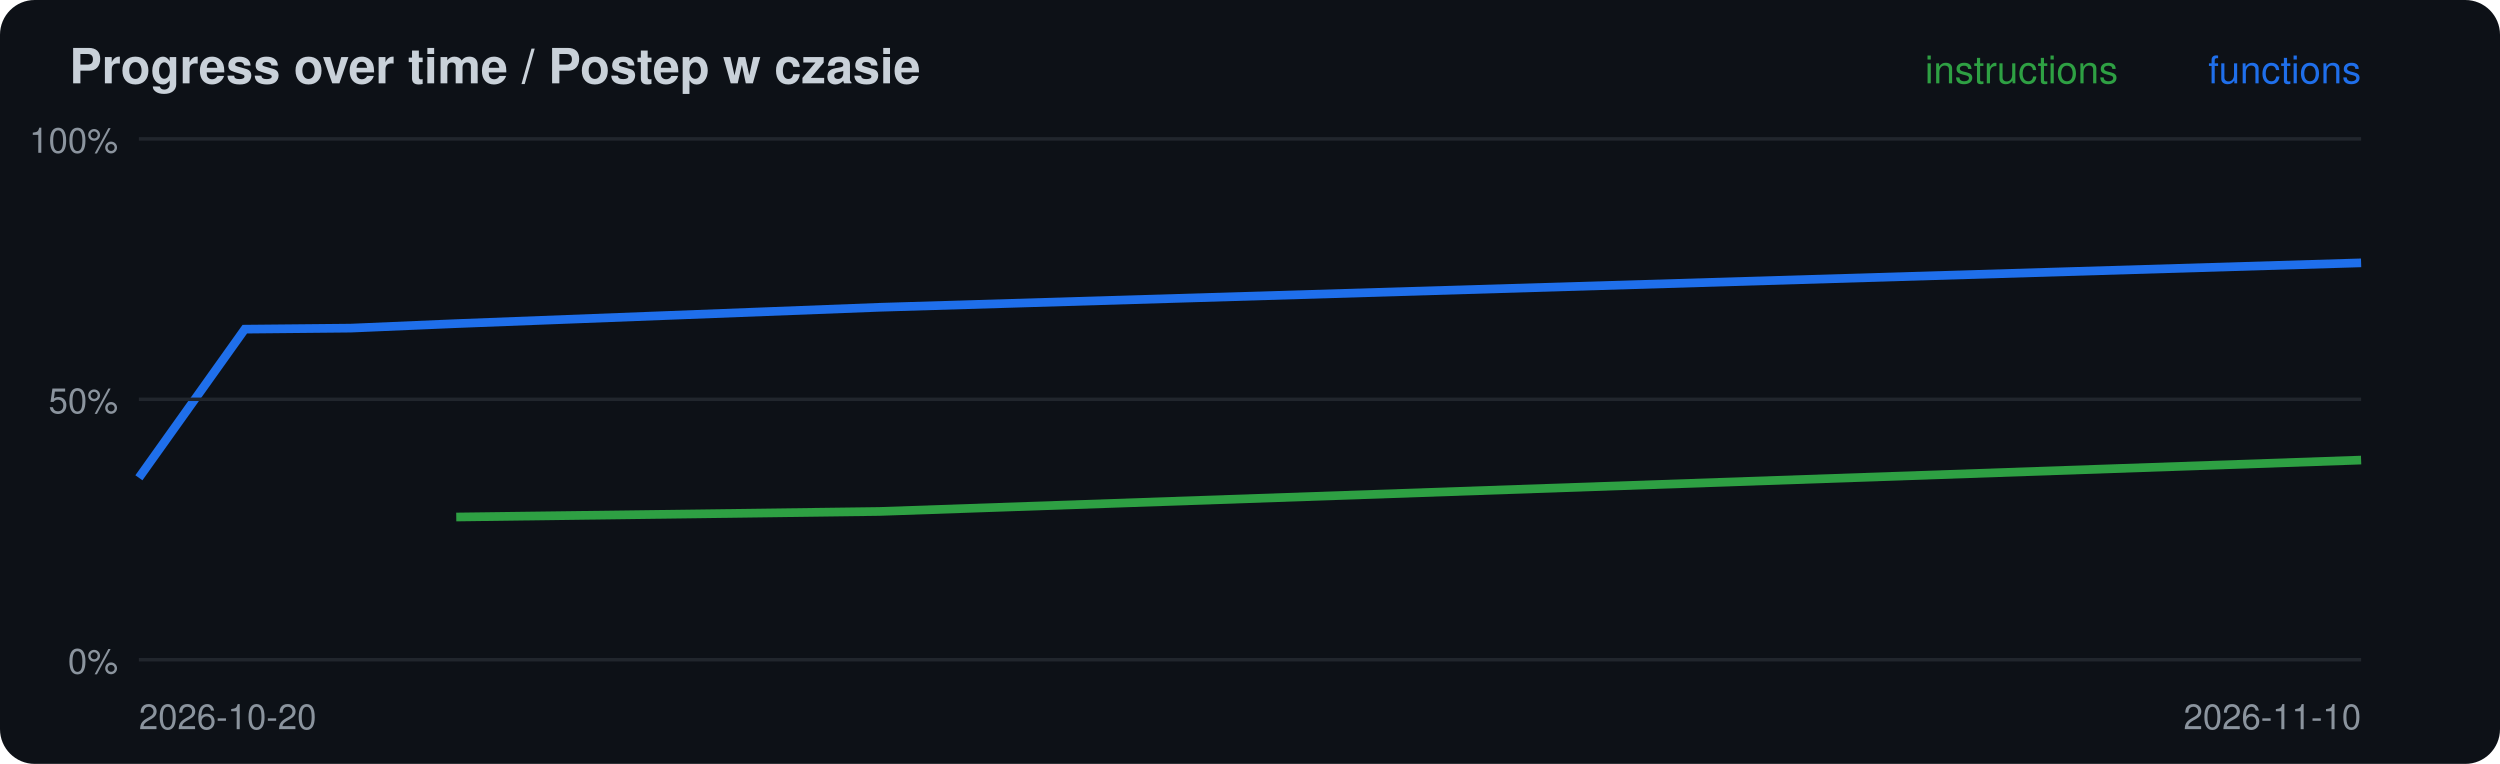
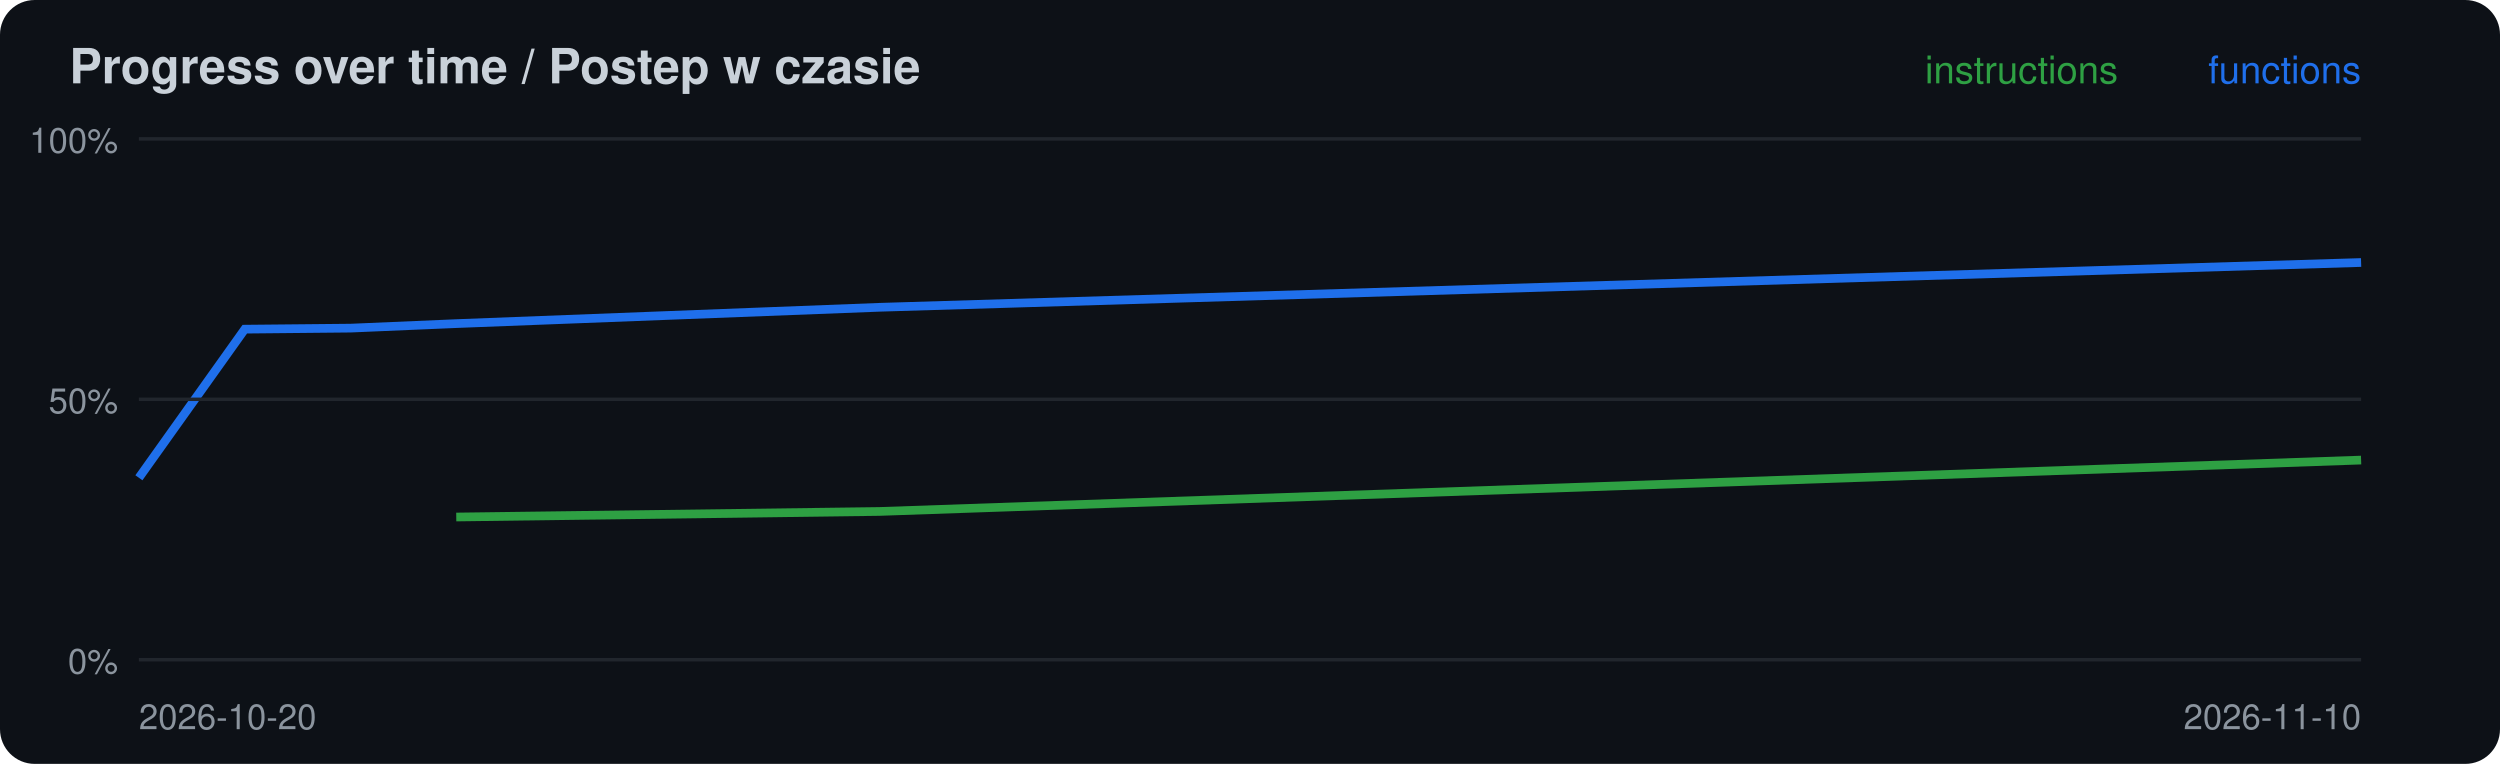
<svg xmlns="http://www.w3.org/2000/svg" width="720" height="220" viewBox="0 0 720 220">
  <rect width="720" height="220" rx="10" fill="#0d1117" />
  <text x="20" y="24" font-family="-apple-system,Segoe UI,Helvetica,Arial,sans-serif" font-size="14" font-weight="600" fill="#c9d1d9">Progress over time / Postep w czasie</text>
  <polyline points="131.4,148.9 253.3,147.3 680.0,132.5" fill="none" stroke="#2ea043" stroke-width="2.5" />
-   <polyline points="40.0,137.6 70.5,94.8 101.0,94.5 131.4,93.2 253.3,88.5 680.0,75.7" fill="none" stroke="#1f6feb" stroke-width="2.5" />
+   <polyline points="40.0,137.6 70.5,94.8 101.0,94.5 131.4,93.2 253.3,88.5 680.0,75.6" fill="none" stroke="#1f6feb" stroke-width="2.5" />
  <line x1="40" x2="680" y1="190.0" y2="190.0" stroke="#21262d" />
  <text x="34" y="194.0" font-family="-apple-system,Segoe UI,Helvetica,Arial,sans-serif" font-size="10" fill="#8b949e" text-anchor="end">0%</text>
  <line x1="40" x2="680" y1="115.0" y2="115.0" stroke="#21262d" />
  <text x="34" y="119.0" font-family="-apple-system,Segoe UI,Helvetica,Arial,sans-serif" font-size="10" fill="#8b949e" text-anchor="end">50%</text>
  <line x1="40" x2="680" y1="40.0" y2="40.0" stroke="#21262d" />
  <text x="34" y="44.0" font-family="-apple-system,Segoe UI,Helvetica,Arial,sans-serif" font-size="10" fill="#8b949e" text-anchor="end">100%</text>
  <text x="40" y="210" font-family="-apple-system,Segoe UI,Helvetica,Arial,sans-serif" font-size="10" fill="#8b949e">2026-10-20</text>
  <text x="680" y="24" font-family="-apple-system,Segoe UI,Helvetica,Arial,sans-serif" font-size="11" fill="#1f6feb" text-anchor="end">functions</text>
  <text x="610" y="24" font-family="-apple-system,Segoe UI,Helvetica,Arial,sans-serif" font-size="11" fill="#2ea043" text-anchor="end">instructions</text>
  <text x="680" y="210" font-family="-apple-system,Segoe UI,Helvetica,Arial,sans-serif" font-size="10" fill="#8b949e" text-anchor="end">2026-11-10</text>
</svg>
